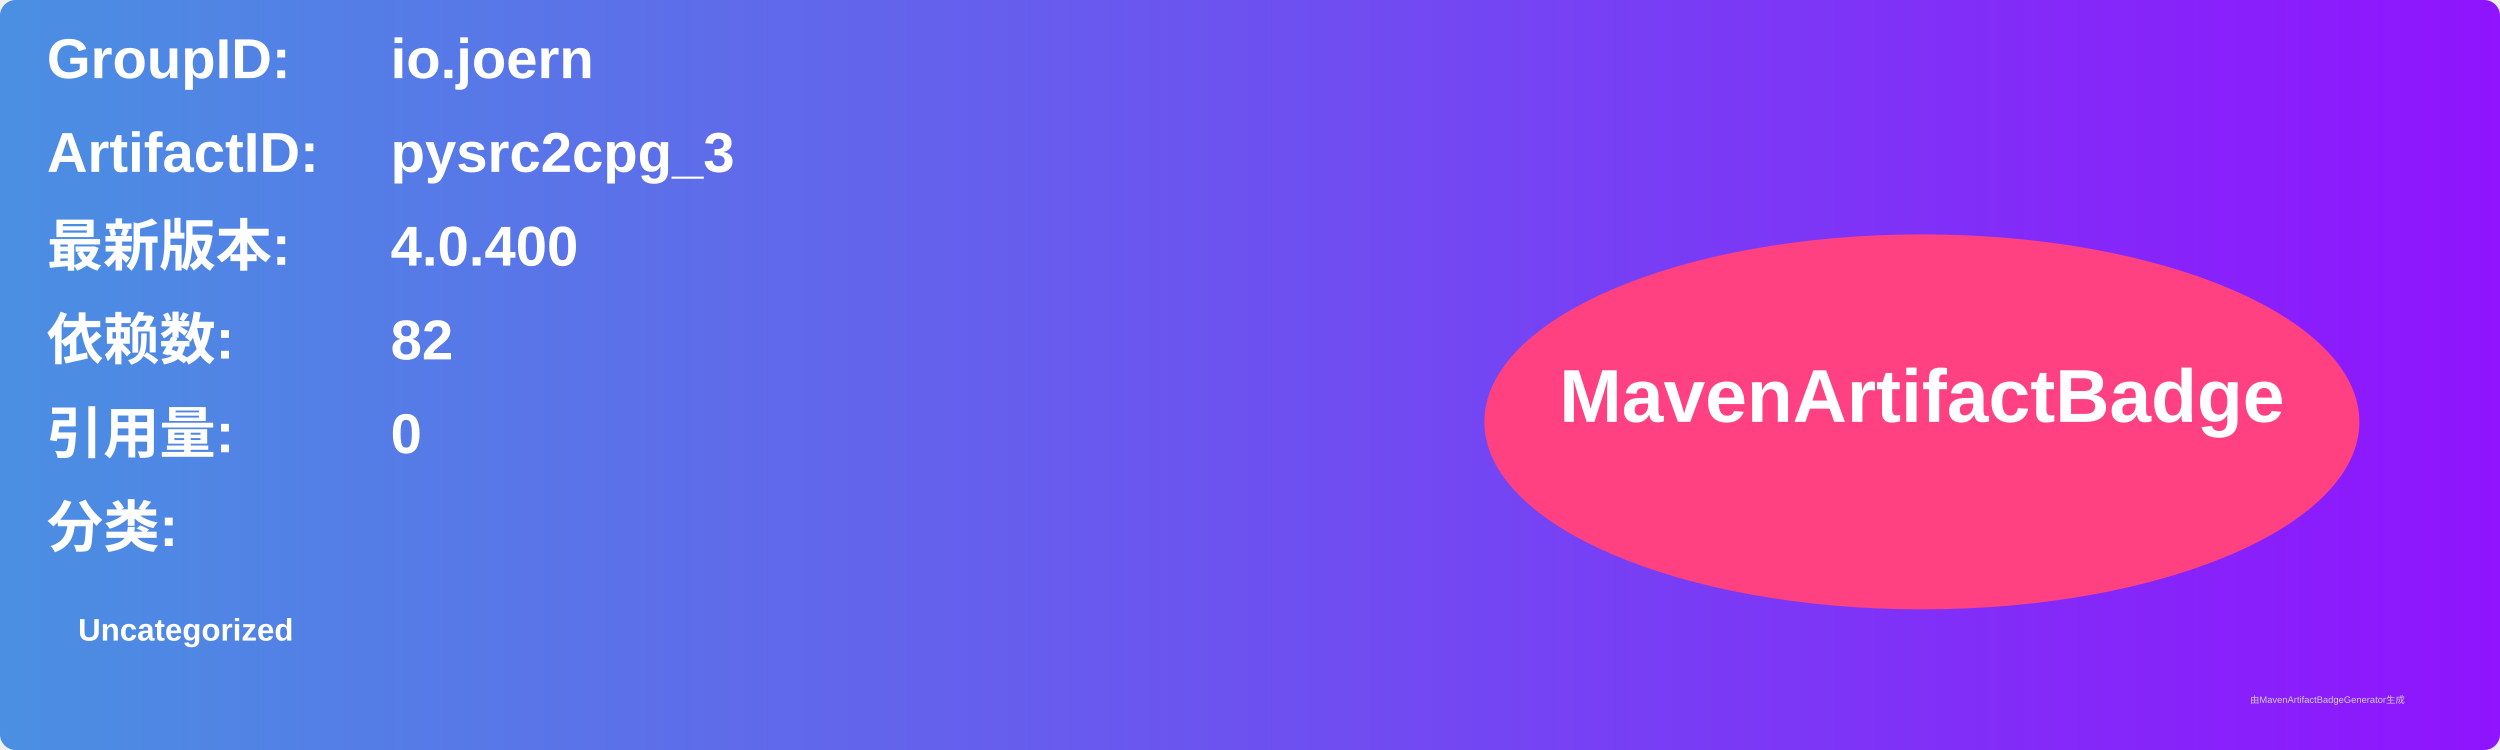
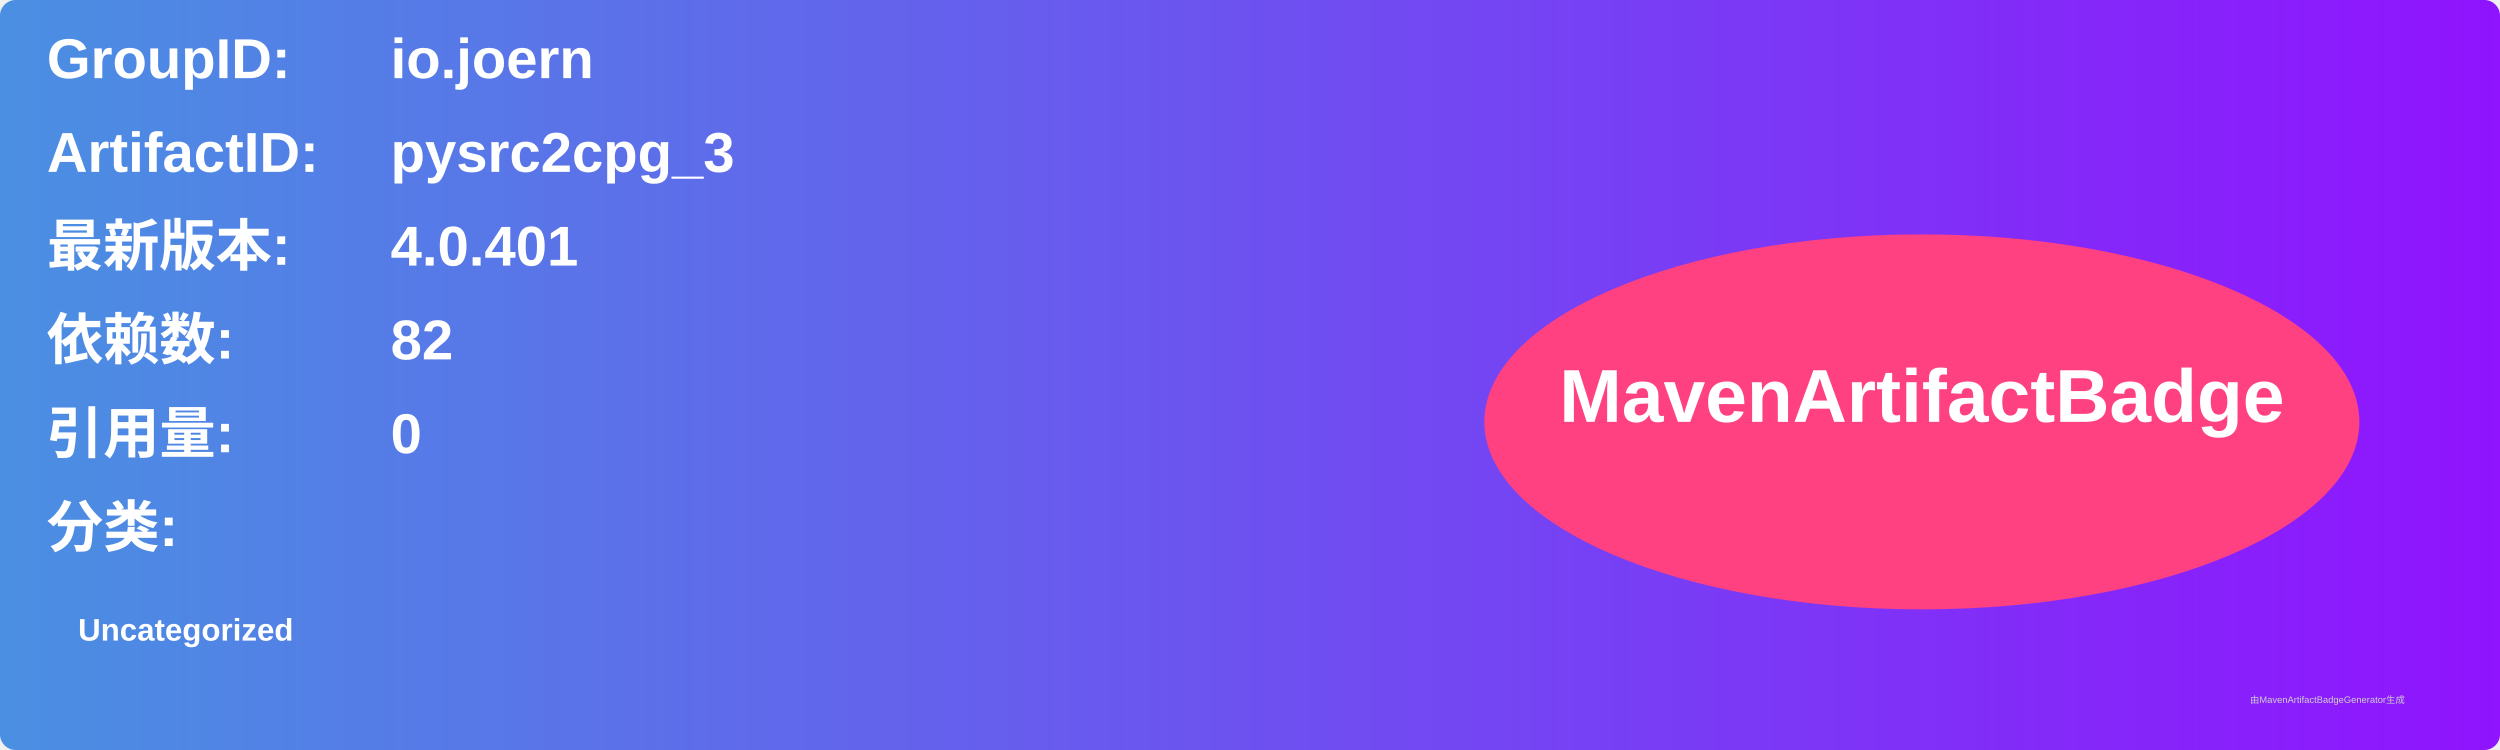
<svg xmlns="http://www.w3.org/2000/svg" width="800" height="240" viewBox="0 0 800 240">
  <linearGradient id="grad" x1="0%" y1="0%" x2="100%" y2="0%">
    <stop offset="0%" stop-color="#4a90e2" />
    <stop offset="100%" stop-color="#9013fe" />
  </linearGradient>
  <rect width="100%" height="100%" rx="5" ry="5" fill="url(#grad)" />
  <g transform="translate(15, 15)">
    <text x="0" y="10" font-family="Arial" font-size="18" fill="white" font-weight="bold" width="260">GroupID:</text>
    <text x="110" y="10" font-family="Arial" font-size="18" fill="white" font-weight="bold" width="460">io.joern</text>
    <text x="0" y="40" font-family="Arial" font-size="18" fill="white" font-weight="bold" width="260">ArtifactID:</text>
    <text x="110" y="40" font-family="Arial" font-size="18" fill="white" font-weight="bold" width="460">pysrc2cpg_3</text>
    <text x="0" y="70" font-family="Arial" font-size="18" fill="white" font-weight="bold">最新版本:</text>
    <text x="110" y="70" font-family="Arial" font-size="18" fill="white" font-weight="bold">
-       <tspan font-weight="bold">4.0.400</tspan>
+       <tspan font-weight="bold">4.0.401</tspan>
    </text>
    <text x="0" y="100" font-family="Arial" font-size="18" fill="white" font-weight="bold">依赖数: </text>
    <text x="110" y="100" font-family="Arial" font-size="18" fill="white">
      <tspan font-weight="bold">82</tspan>
    </text>
    <text x="0" y="130" font-family="Arial" font-size="18" fill="white" font-weight="bold">引用量: </text>
    <text x="110" y="130" font-family="Arial" font-size="18" fill="white">
      <tspan font-weight="bold">0</tspan>
    </text>
    <text x="0" y="160" font-family="Arial" font-size="18" fill="white" font-weight="bold">分类:</text>
    <text x="10" y="190" font-family="Arial" font-size="10" fill="white">
      <tspan font-weight="bold">Uncategorized</tspan>
    </text>
    <ellipse cx="600" cy="120" rx="140" ry="60" fill="#ff4081" />
    <text x="600" y="120" text-anchor="middle" font-family="Arial" font-size="24" fill="white" font-weight="bold">MavenArtifactBadge</text>
  </g>
  <text x="720" y="225" font-family="Arial" font-size="3" fill="#d0d0d0">由MavenArtifactBadgeGenerator生成</text>
</svg>
